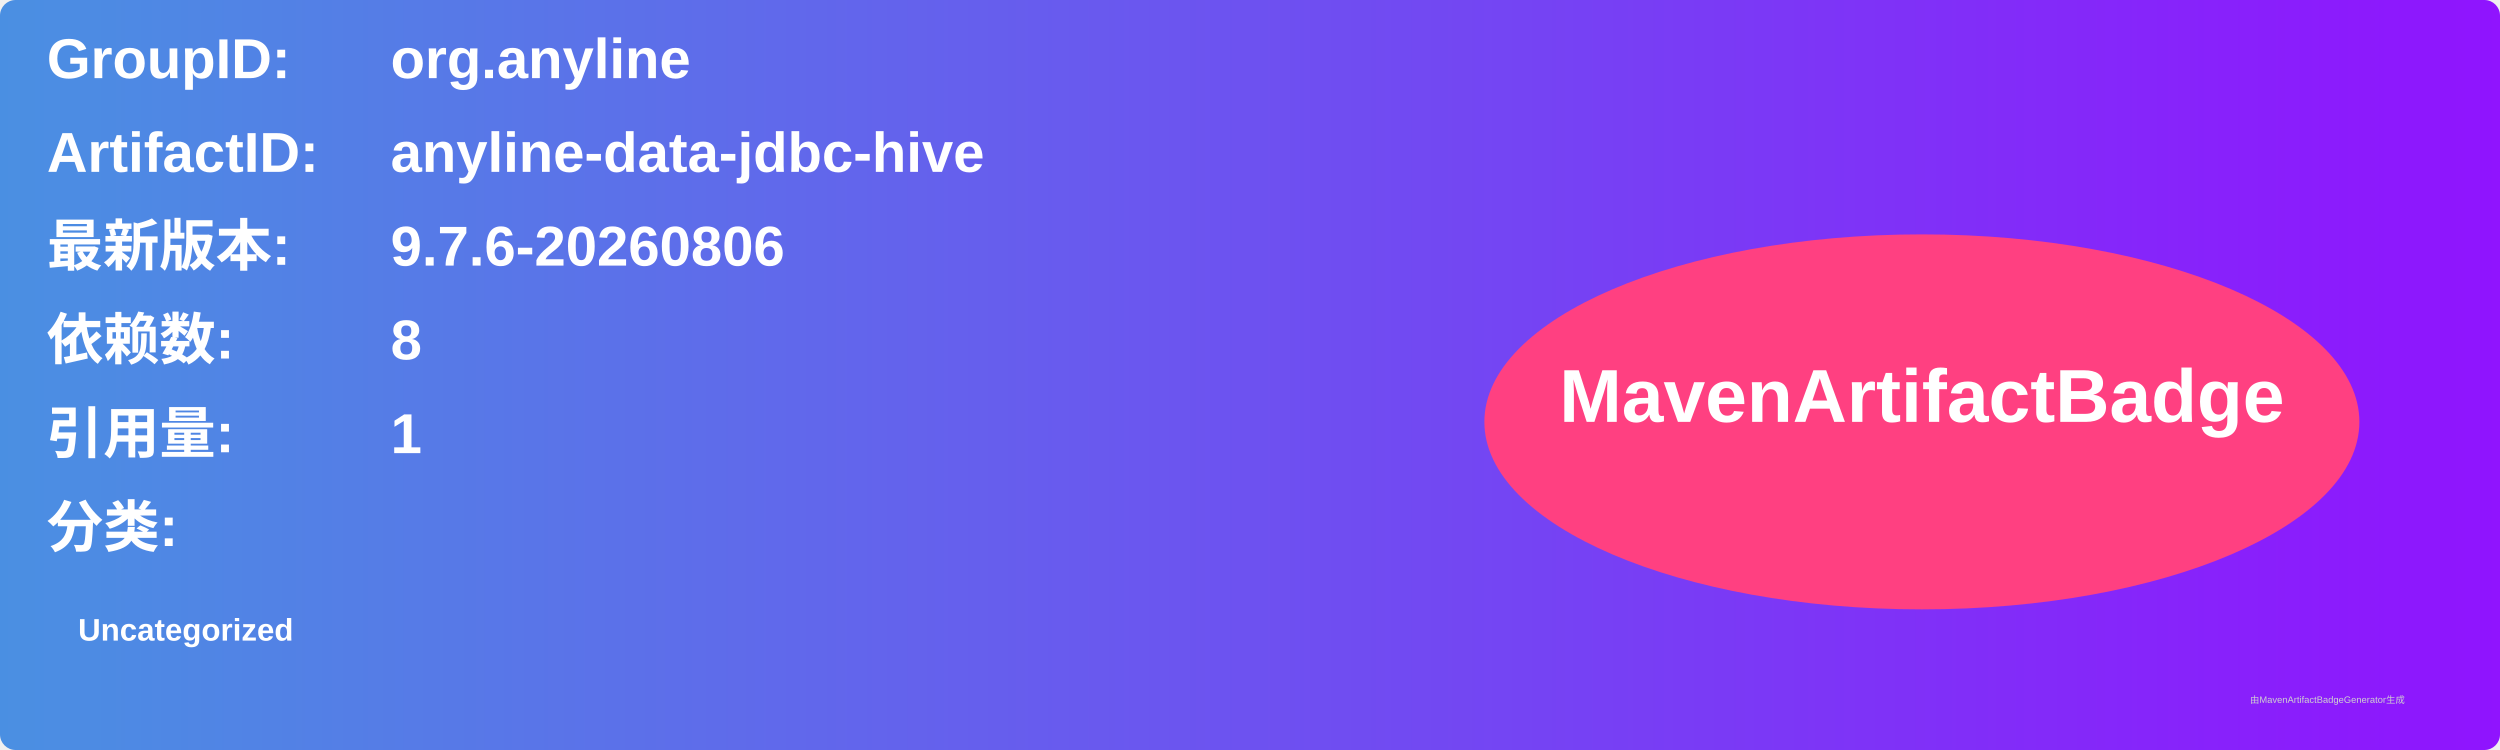
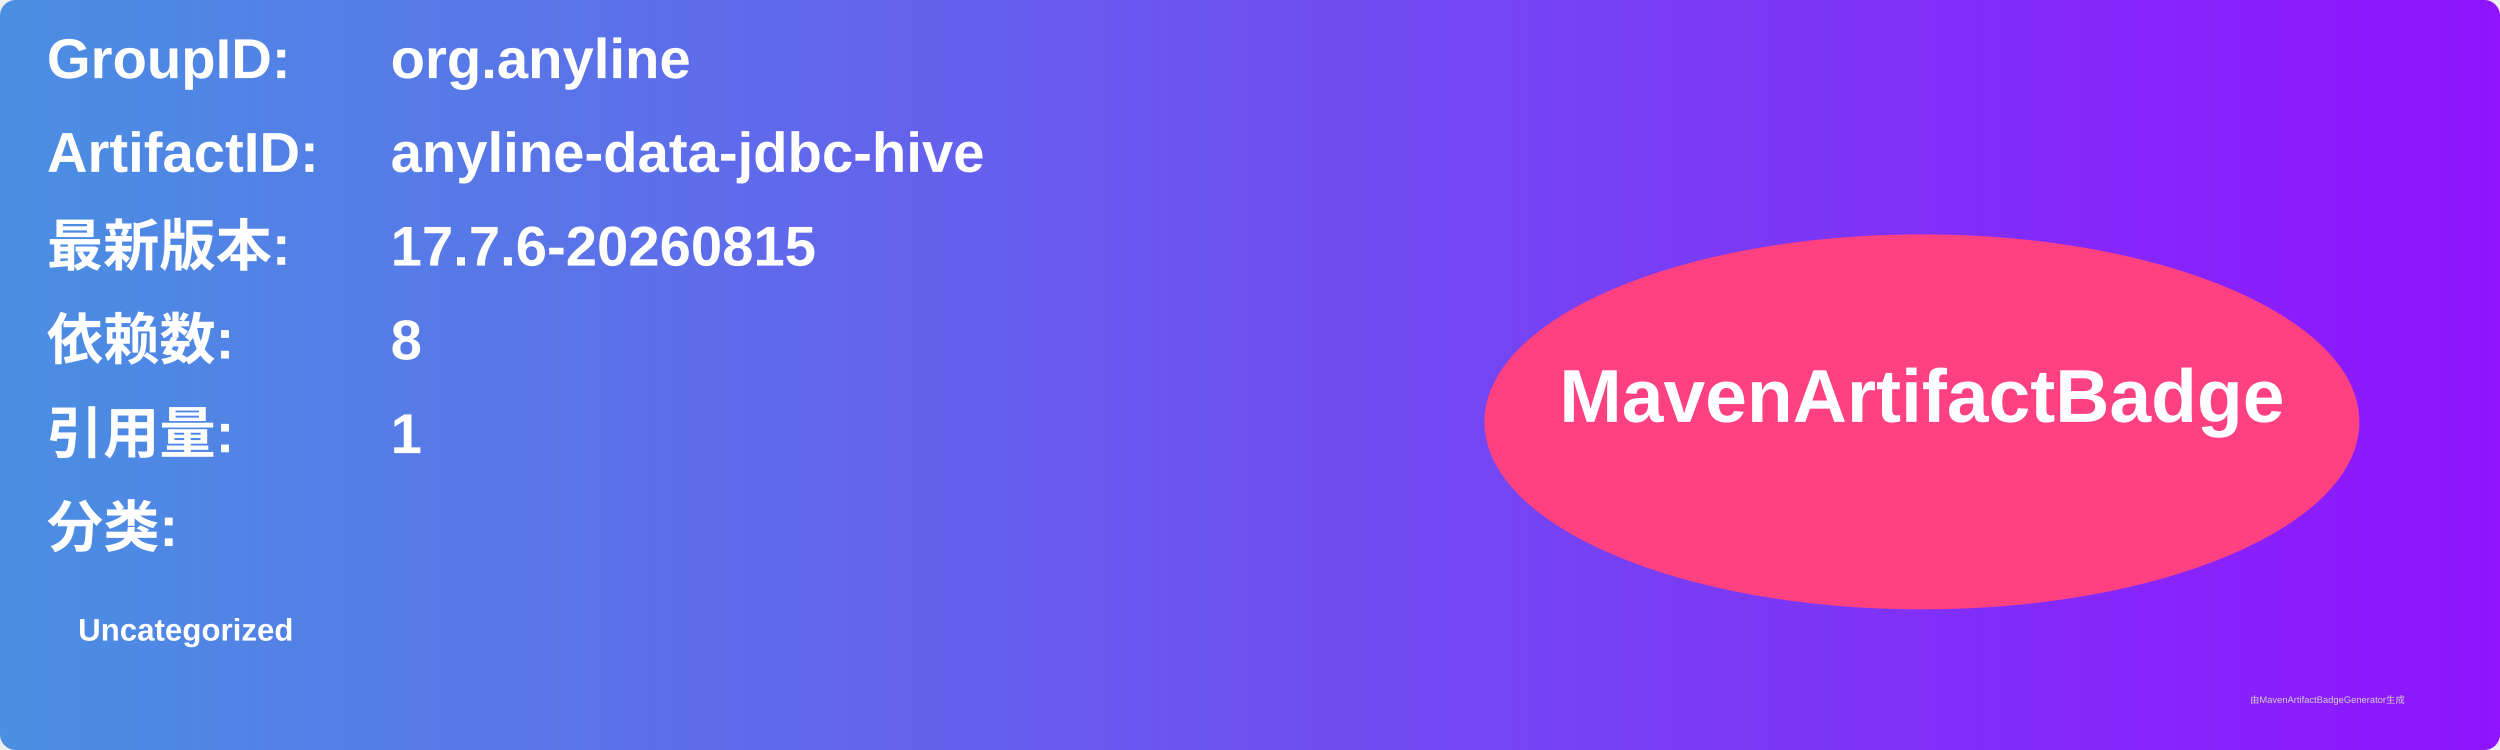
<svg xmlns="http://www.w3.org/2000/svg" width="800" height="240" viewBox="0 0 800 240">
  <linearGradient id="grad" x1="0%" y1="0%" x2="100%" y2="0%">
    <stop offset="0%" stop-color="#4a90e2" />
    <stop offset="100%" stop-color="#9013fe" />
  </linearGradient>
  <rect width="100%" height="100%" rx="5" ry="5" fill="url(#grad)" />
  <g transform="translate(15, 15)">
    <text x="0" y="10" font-family="Arial" font-size="18" fill="white" font-weight="bold" width="260">GroupID:</text>
    <text x="110" y="10" font-family="Arial" font-size="18" fill="white" font-weight="bold" width="460">org.anyline</text>
    <text x="0" y="40" font-family="Arial" font-size="18" fill="white" font-weight="bold" width="260">ArtifactID:</text>
    <text x="110" y="40" font-family="Arial" font-size="18" fill="white" font-weight="bold" width="460">anyline-data-jdbc-hive</text>
    <text x="0" y="70" font-family="Arial" font-size="18" fill="white" font-weight="bold">最新版本:</text>
    <text x="110" y="70" font-family="Arial" font-size="18" fill="white" font-weight="bold">
-       <tspan font-weight="bold">9.7.6-20260806</tspan>
+       <tspan font-weight="bold">17.7.6-20260815</tspan>
    </text>
    <text x="0" y="100" font-family="Arial" font-size="18" fill="white" font-weight="bold">依赖数: </text>
    <text x="110" y="100" font-family="Arial" font-size="18" fill="white">
      <tspan font-weight="bold">8</tspan>
    </text>
    <text x="0" y="130" font-family="Arial" font-size="18" fill="white" font-weight="bold">引用量: </text>
    <text x="110" y="130" font-family="Arial" font-size="18" fill="white">
      <tspan font-weight="bold">1</tspan>
    </text>
    <text x="0" y="160" font-family="Arial" font-size="18" fill="white" font-weight="bold">分类:</text>
    <text x="10" y="190" font-family="Arial" font-size="10" fill="white">
      <tspan font-weight="bold">Uncategorized</tspan>
    </text>
    <ellipse cx="600" cy="120" rx="140" ry="60" fill="#ff4081" />
    <text x="600" y="120" text-anchor="middle" font-family="Arial" font-size="24" fill="white" font-weight="bold">MavenArtifactBadge</text>
  </g>
  <text x="720" y="225" font-family="Arial" font-size="3" fill="#d0d0d0">由MavenArtifactBadgeGenerator生成</text>
</svg>
